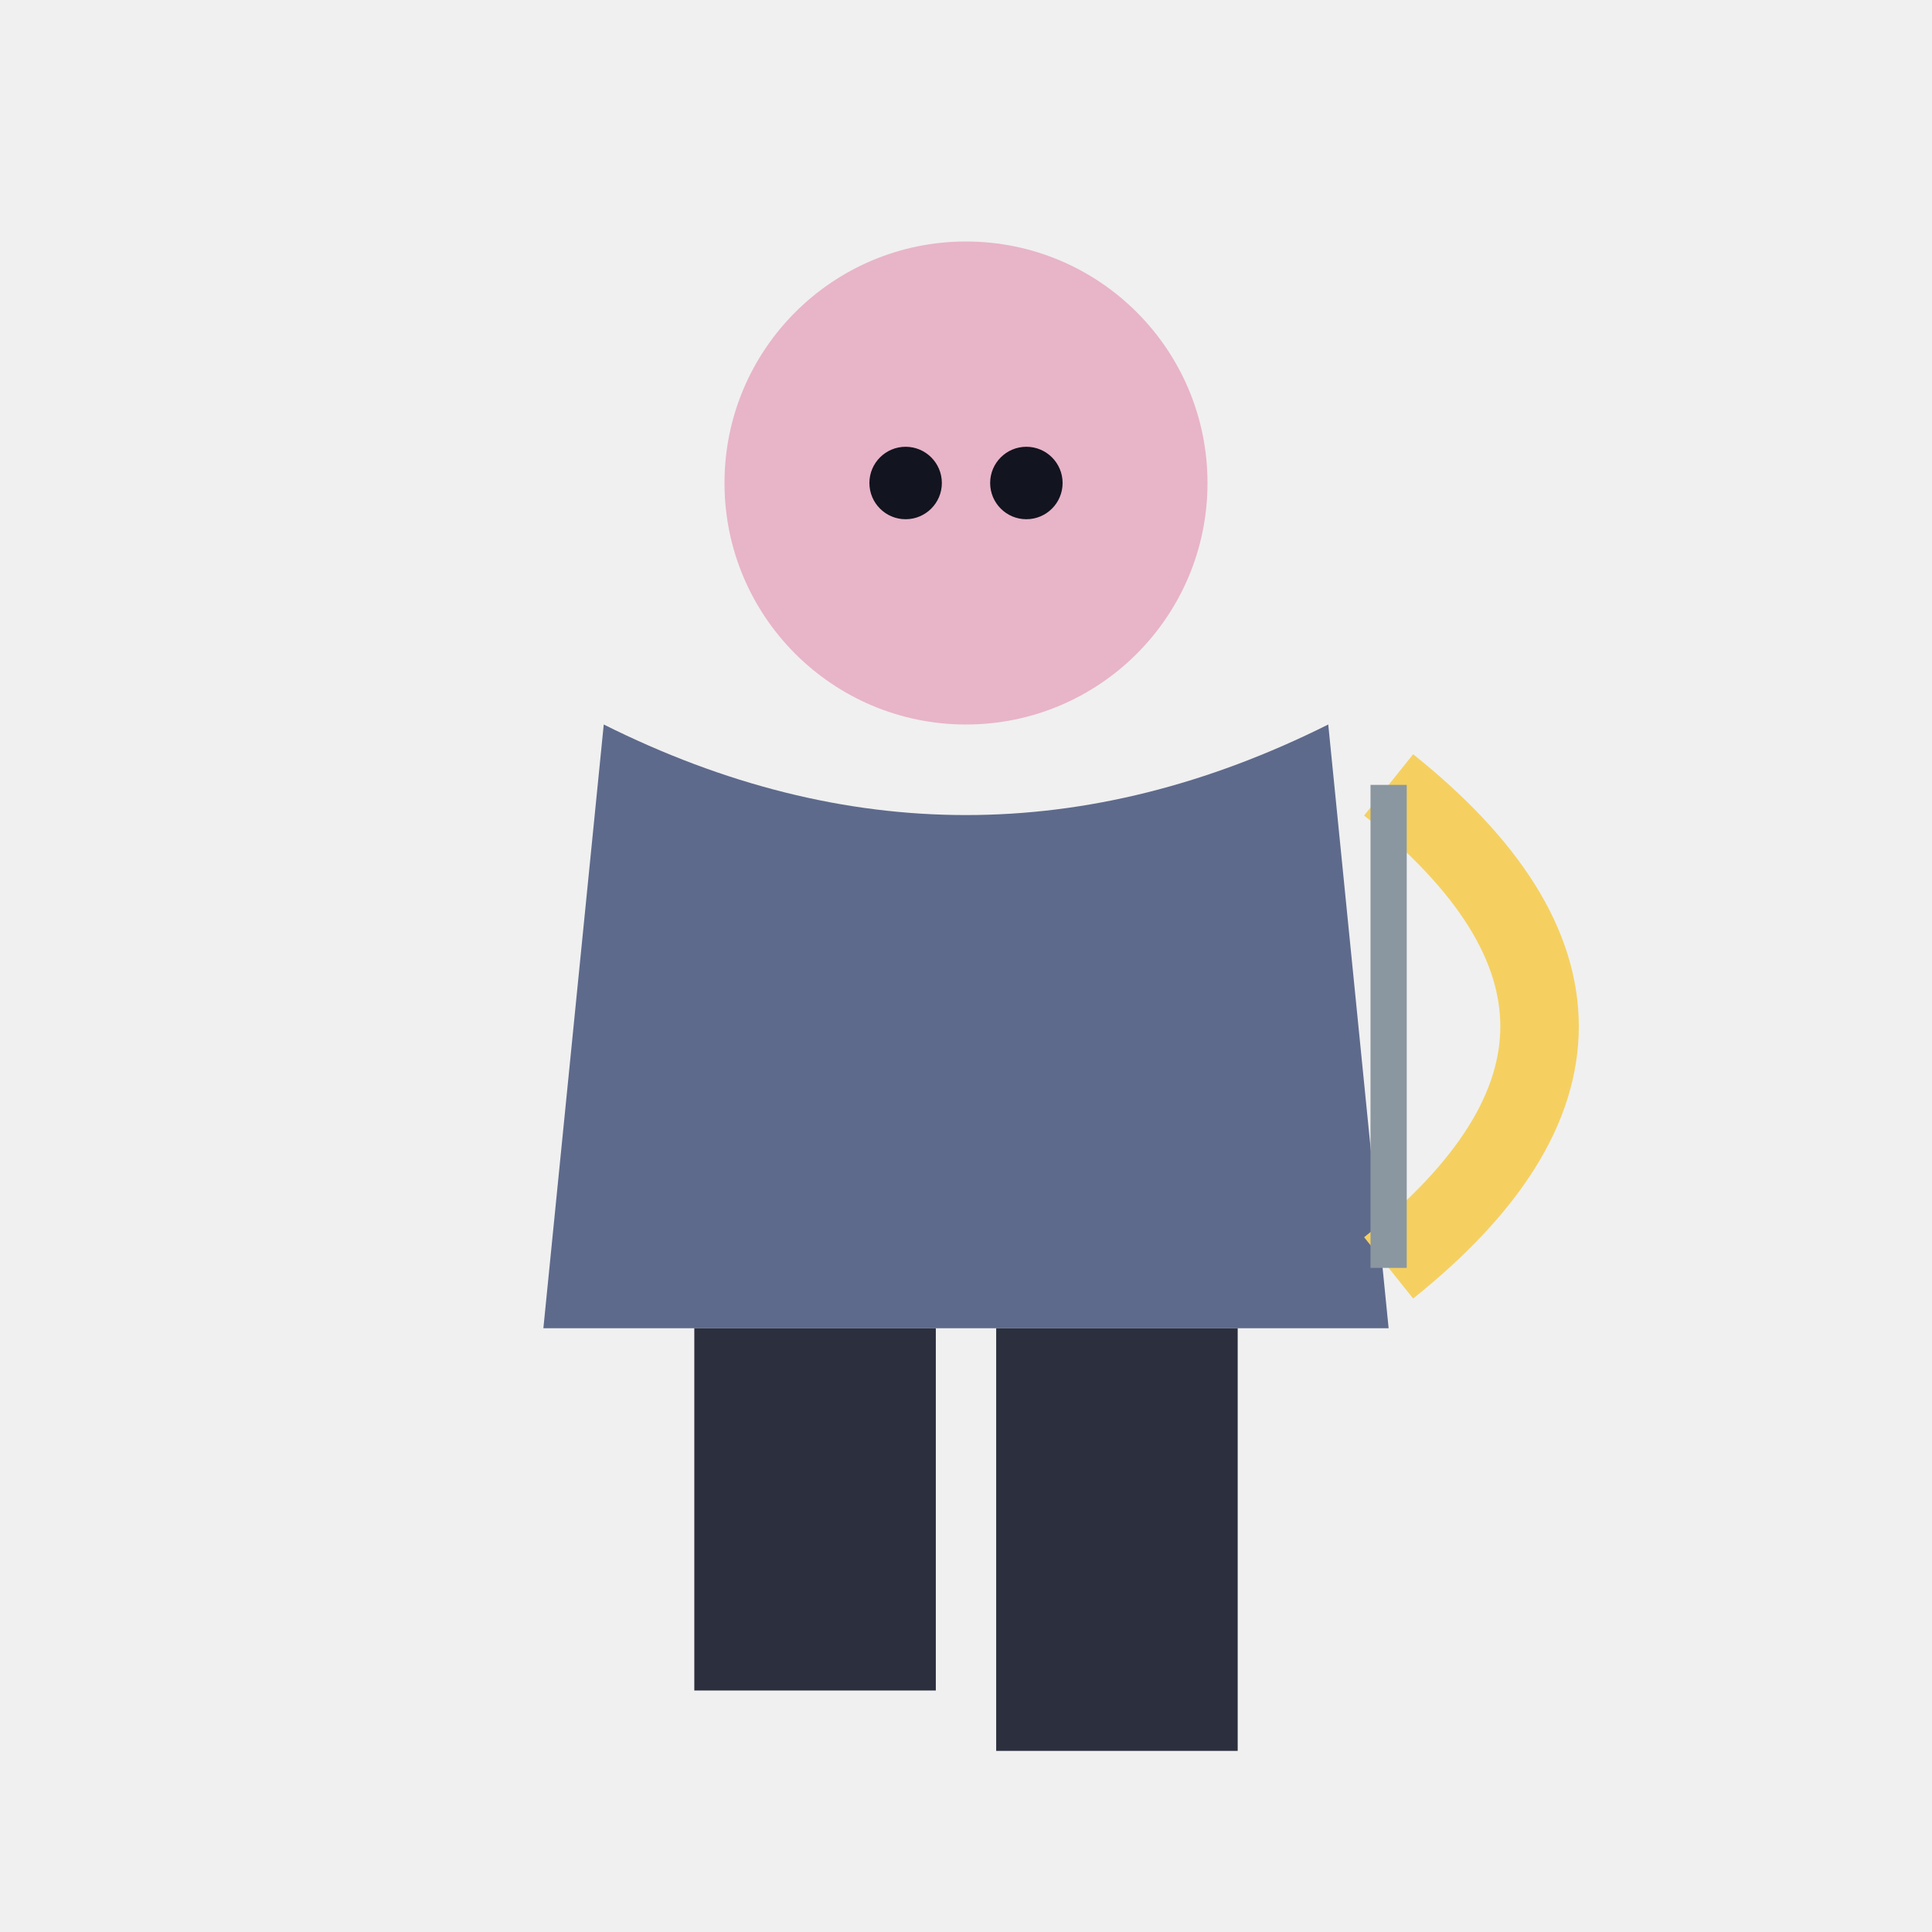
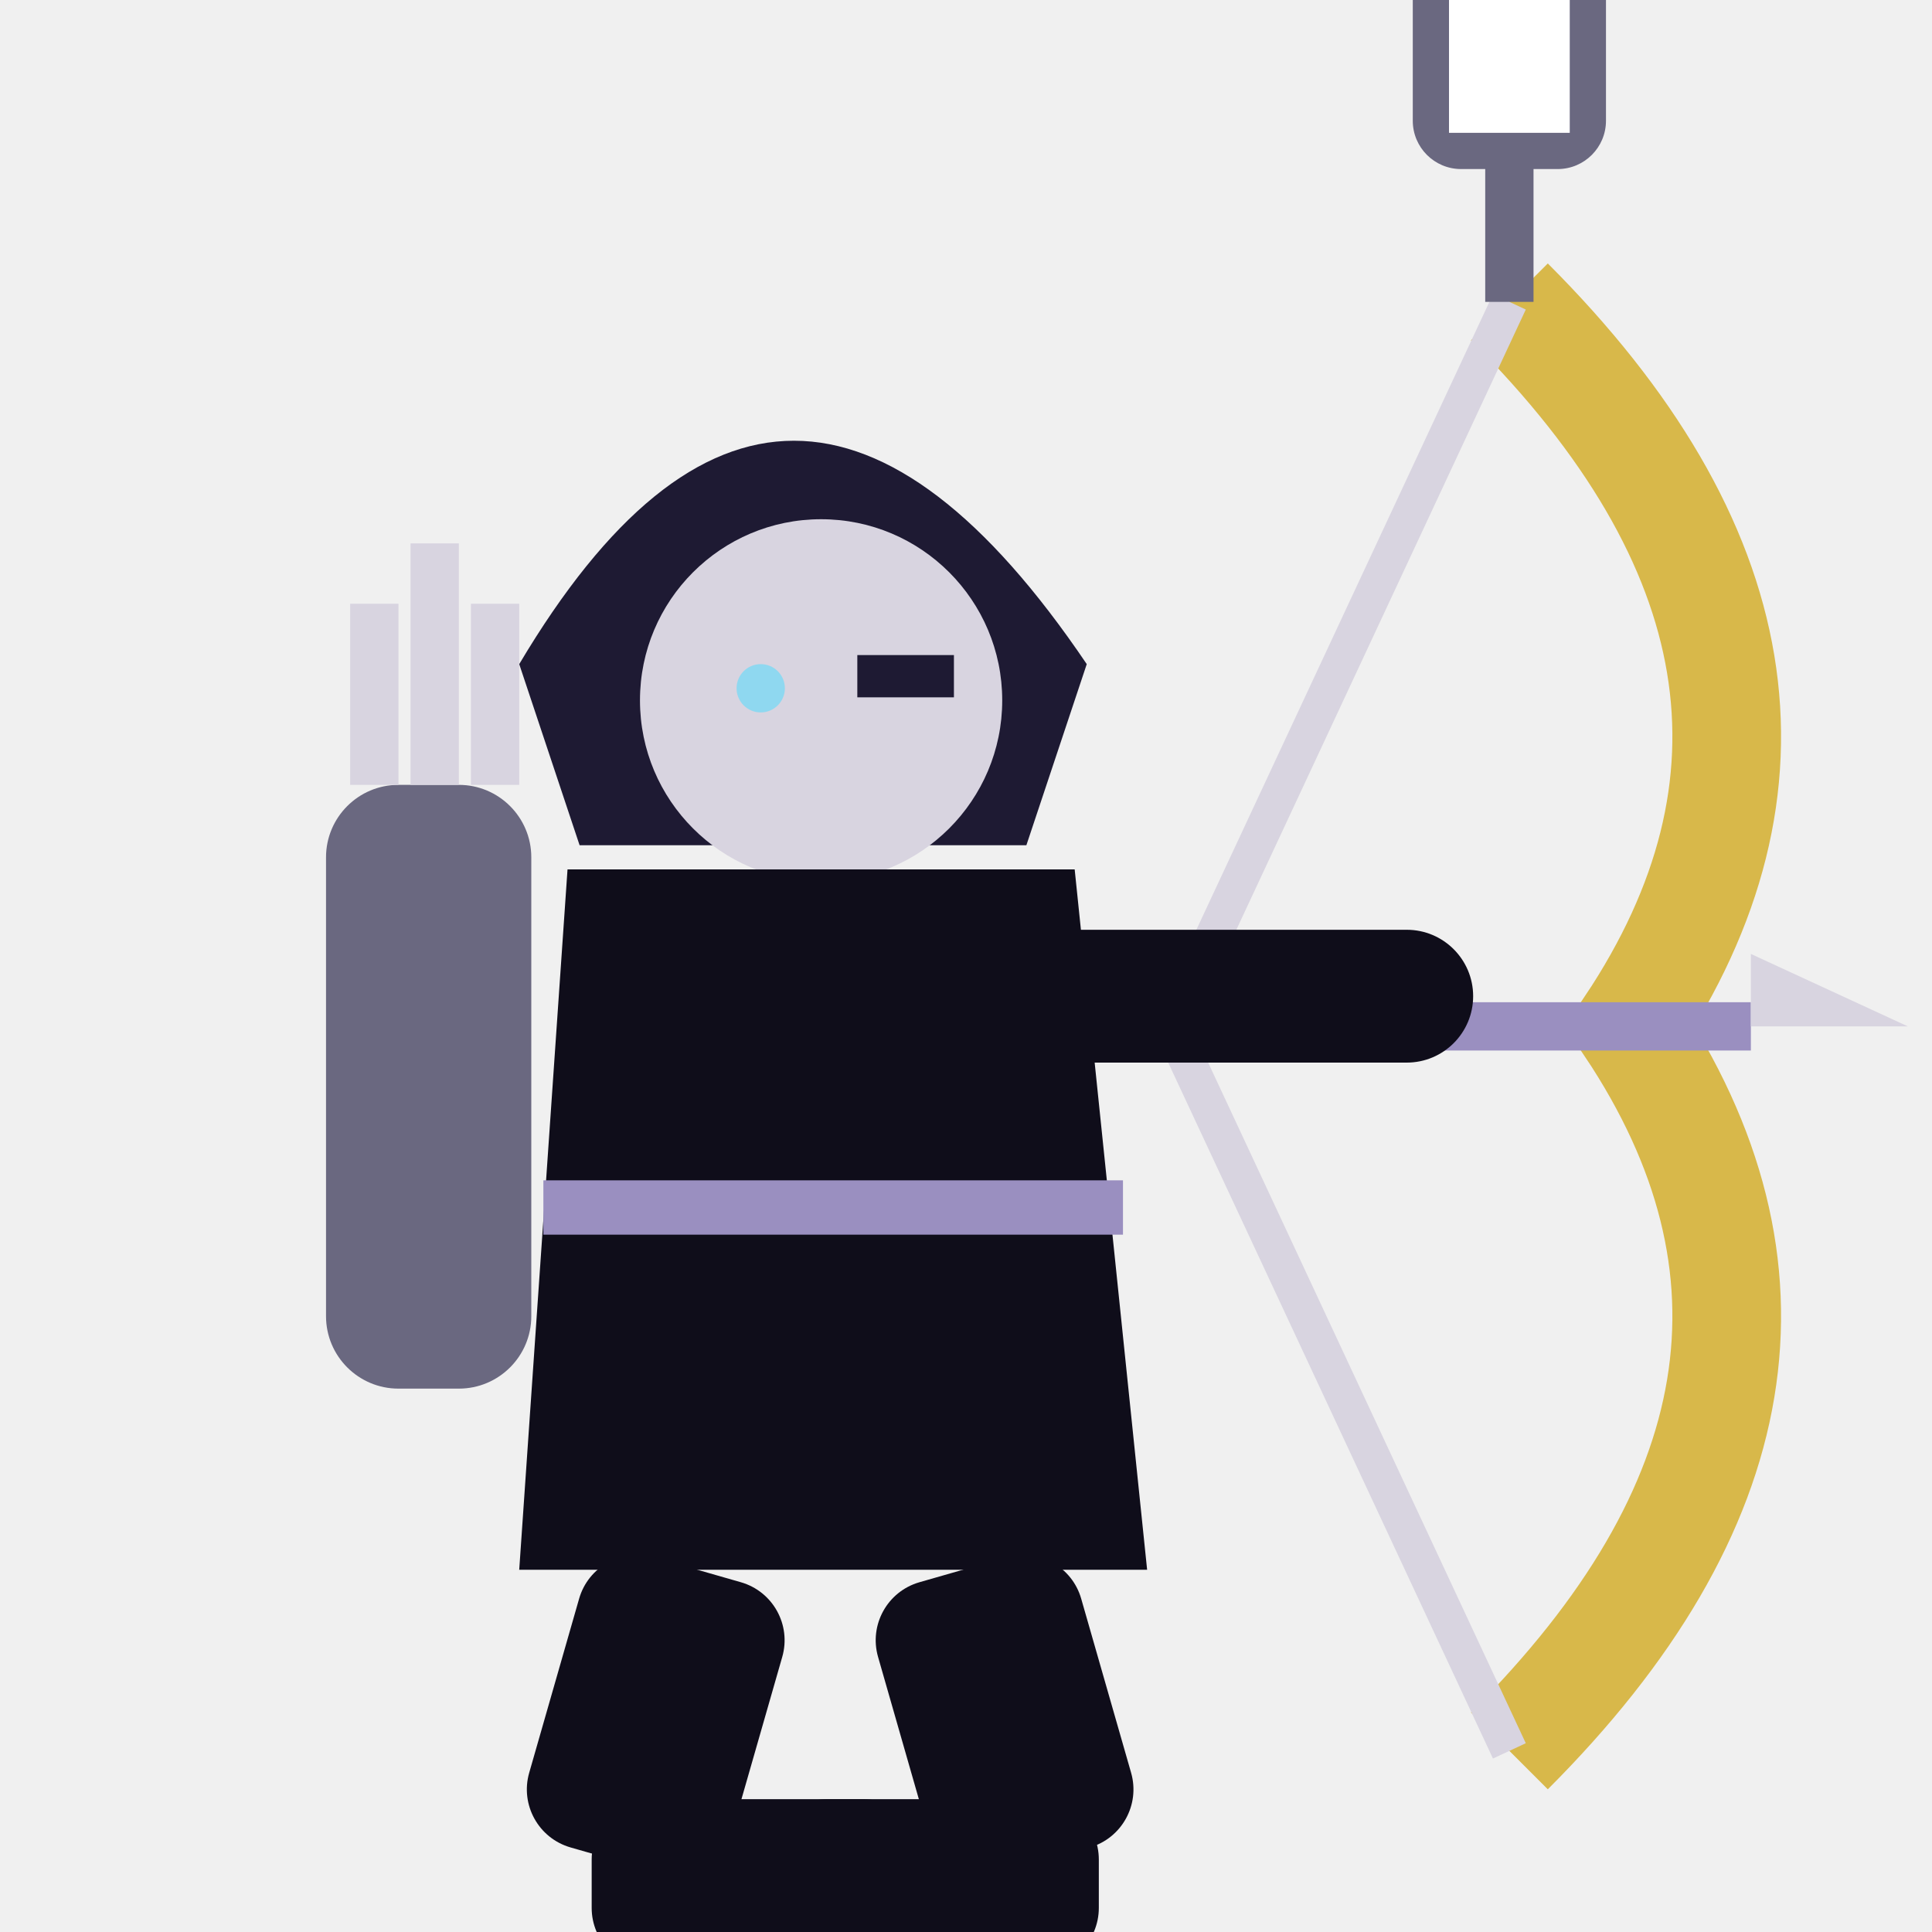
<svg xmlns="http://www.w3.org/2000/svg" viewBox="0 0 32 32">
-   <circle cx="16" cy="8" r="4" fill="#E8B4C8" />
-   <circle cx="15" cy="8" r="0.6" fill="#12141f" />
-   <circle cx="17" cy="8" r="0.6" fill="#12141f" />
-   <path d="M10,12 L9,22 L23,22 L22,12 Q16,15 10,12 Z" fill="#5E6A8C" />
-   <path d="M23,13 Q28,17 23,21" stroke="#F5D061" stroke-width="1.3" fill="none" />
-   <line x1="23" y1="13" x2="23" y2="21" stroke="#8A97A0" stroke-width="0.6" />
-   <rect x="11.5" y="22" width="4" height="6" fill="#2B2F3E" />
-   <rect x="16.5" y="22" width="4" height="7" fill="#2B2F3E" />
+   <path d="M25,5 Q31,11 27,17 Q31,23 25,29" stroke="#D8B84A" stroke-width="1.8" fill="none" />
+   <path d="M25,5 L19.4,17 L25,29" stroke="#D8D4E0" stroke-width="0.6" fill="none" />
+   <rect x="19.4" y="16.6" width="9.6" height="0.8" fill="#9A8FC0" />
+   <path d="M29,17 L31.6,17 L29,15.8 Z" fill="#D8D4E0" />
+   <path d="M25,5 V2.6" stroke="#6A6880" stroke-width="0.8" />
+   <rect x="23.4" y="-0.8" width="3.2" height="3.6" rx="0.8" fill="#6A6880" />
+   <rect x="24" y="0" width="2" height="2.2" fill="#FFFFFF" />
+   <path d="M8.6,11 Q13,3.6 18,11 L17,14 H9.6 Z" fill="#1E1A33" />
+   <circle cx="13.6" cy="11.6" r="3" fill="#D8D4E0" />
+   <path d="M14.2,11.2 h1.6" stroke="#1E1A33" stroke-width="0.7" />
+   <circle cx="12.6" cy="11.4" r="0.4" fill="#8FD8F0" />
+   <path d="M9.4,14.4 L17.8,14.4 L19,26 L8.6,26 Z" fill="#0F0D1A" />
+   <path d="M9,20 H18.6" stroke="#9A8FC0" stroke-width="0.9" />
+   <rect x="16.4" y="15.4" width="8" height="2.2" rx="1.1" fill="#0F0D1A" />
+   <rect x="5.4" y="13" width="3.4" height="10" rx="1.2" fill="#6A6880" />
+   <path d="M6.2,13 V10 M7.2,13 V9 M8.2,13 V10" stroke="#D8D4E0" stroke-width="0.8" />
+   <rect x="9.8" y="26" width="3.5" height="5" rx="1" fill="#0F0D1A" transform="rotate(16 11.55 26)" />
+   <rect x="14.2" y="26" width="3.5" height="5" rx="1" fill="#0F0D1A" transform="rotate(-16 15.95 26)" />
+   <rect x="9.8" y="29.8" width="5.5" height="2.8" rx="1" fill="#0F0D1A" />
+   <rect x="12.7" y="29.8" width="5.5" height="2.8" rx="1" fill="#0F0D1A" />
</svg>
